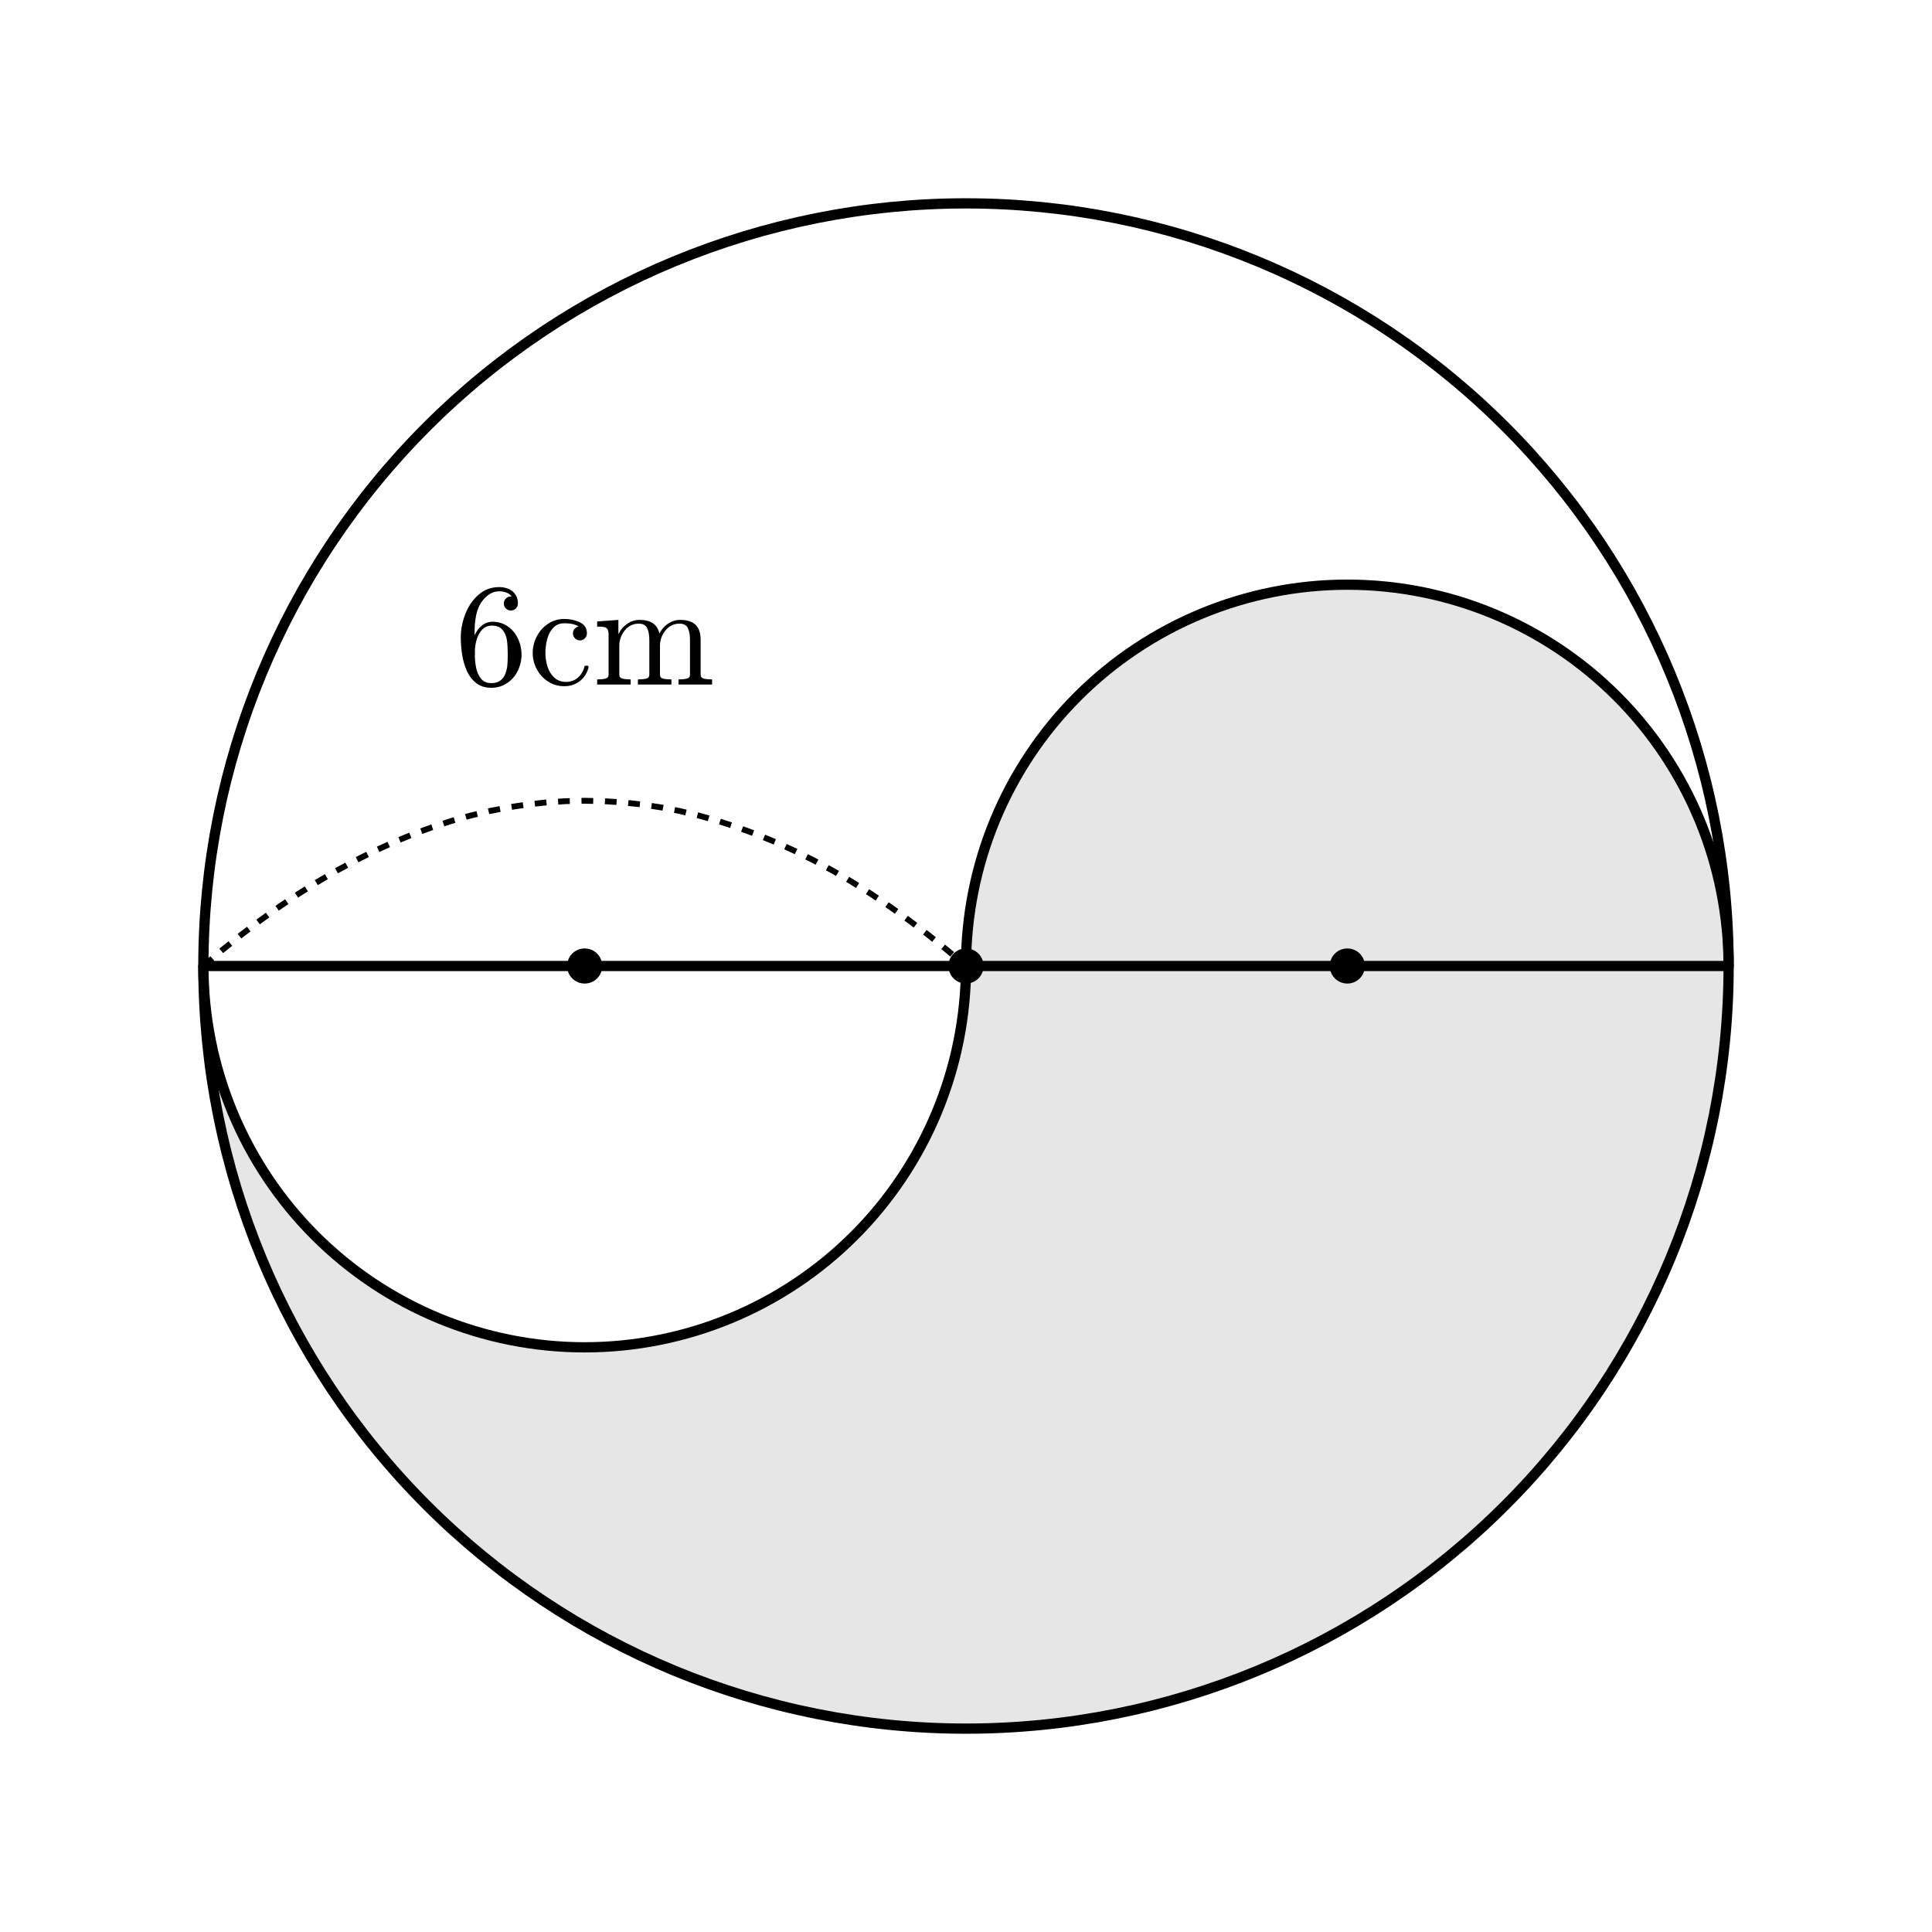
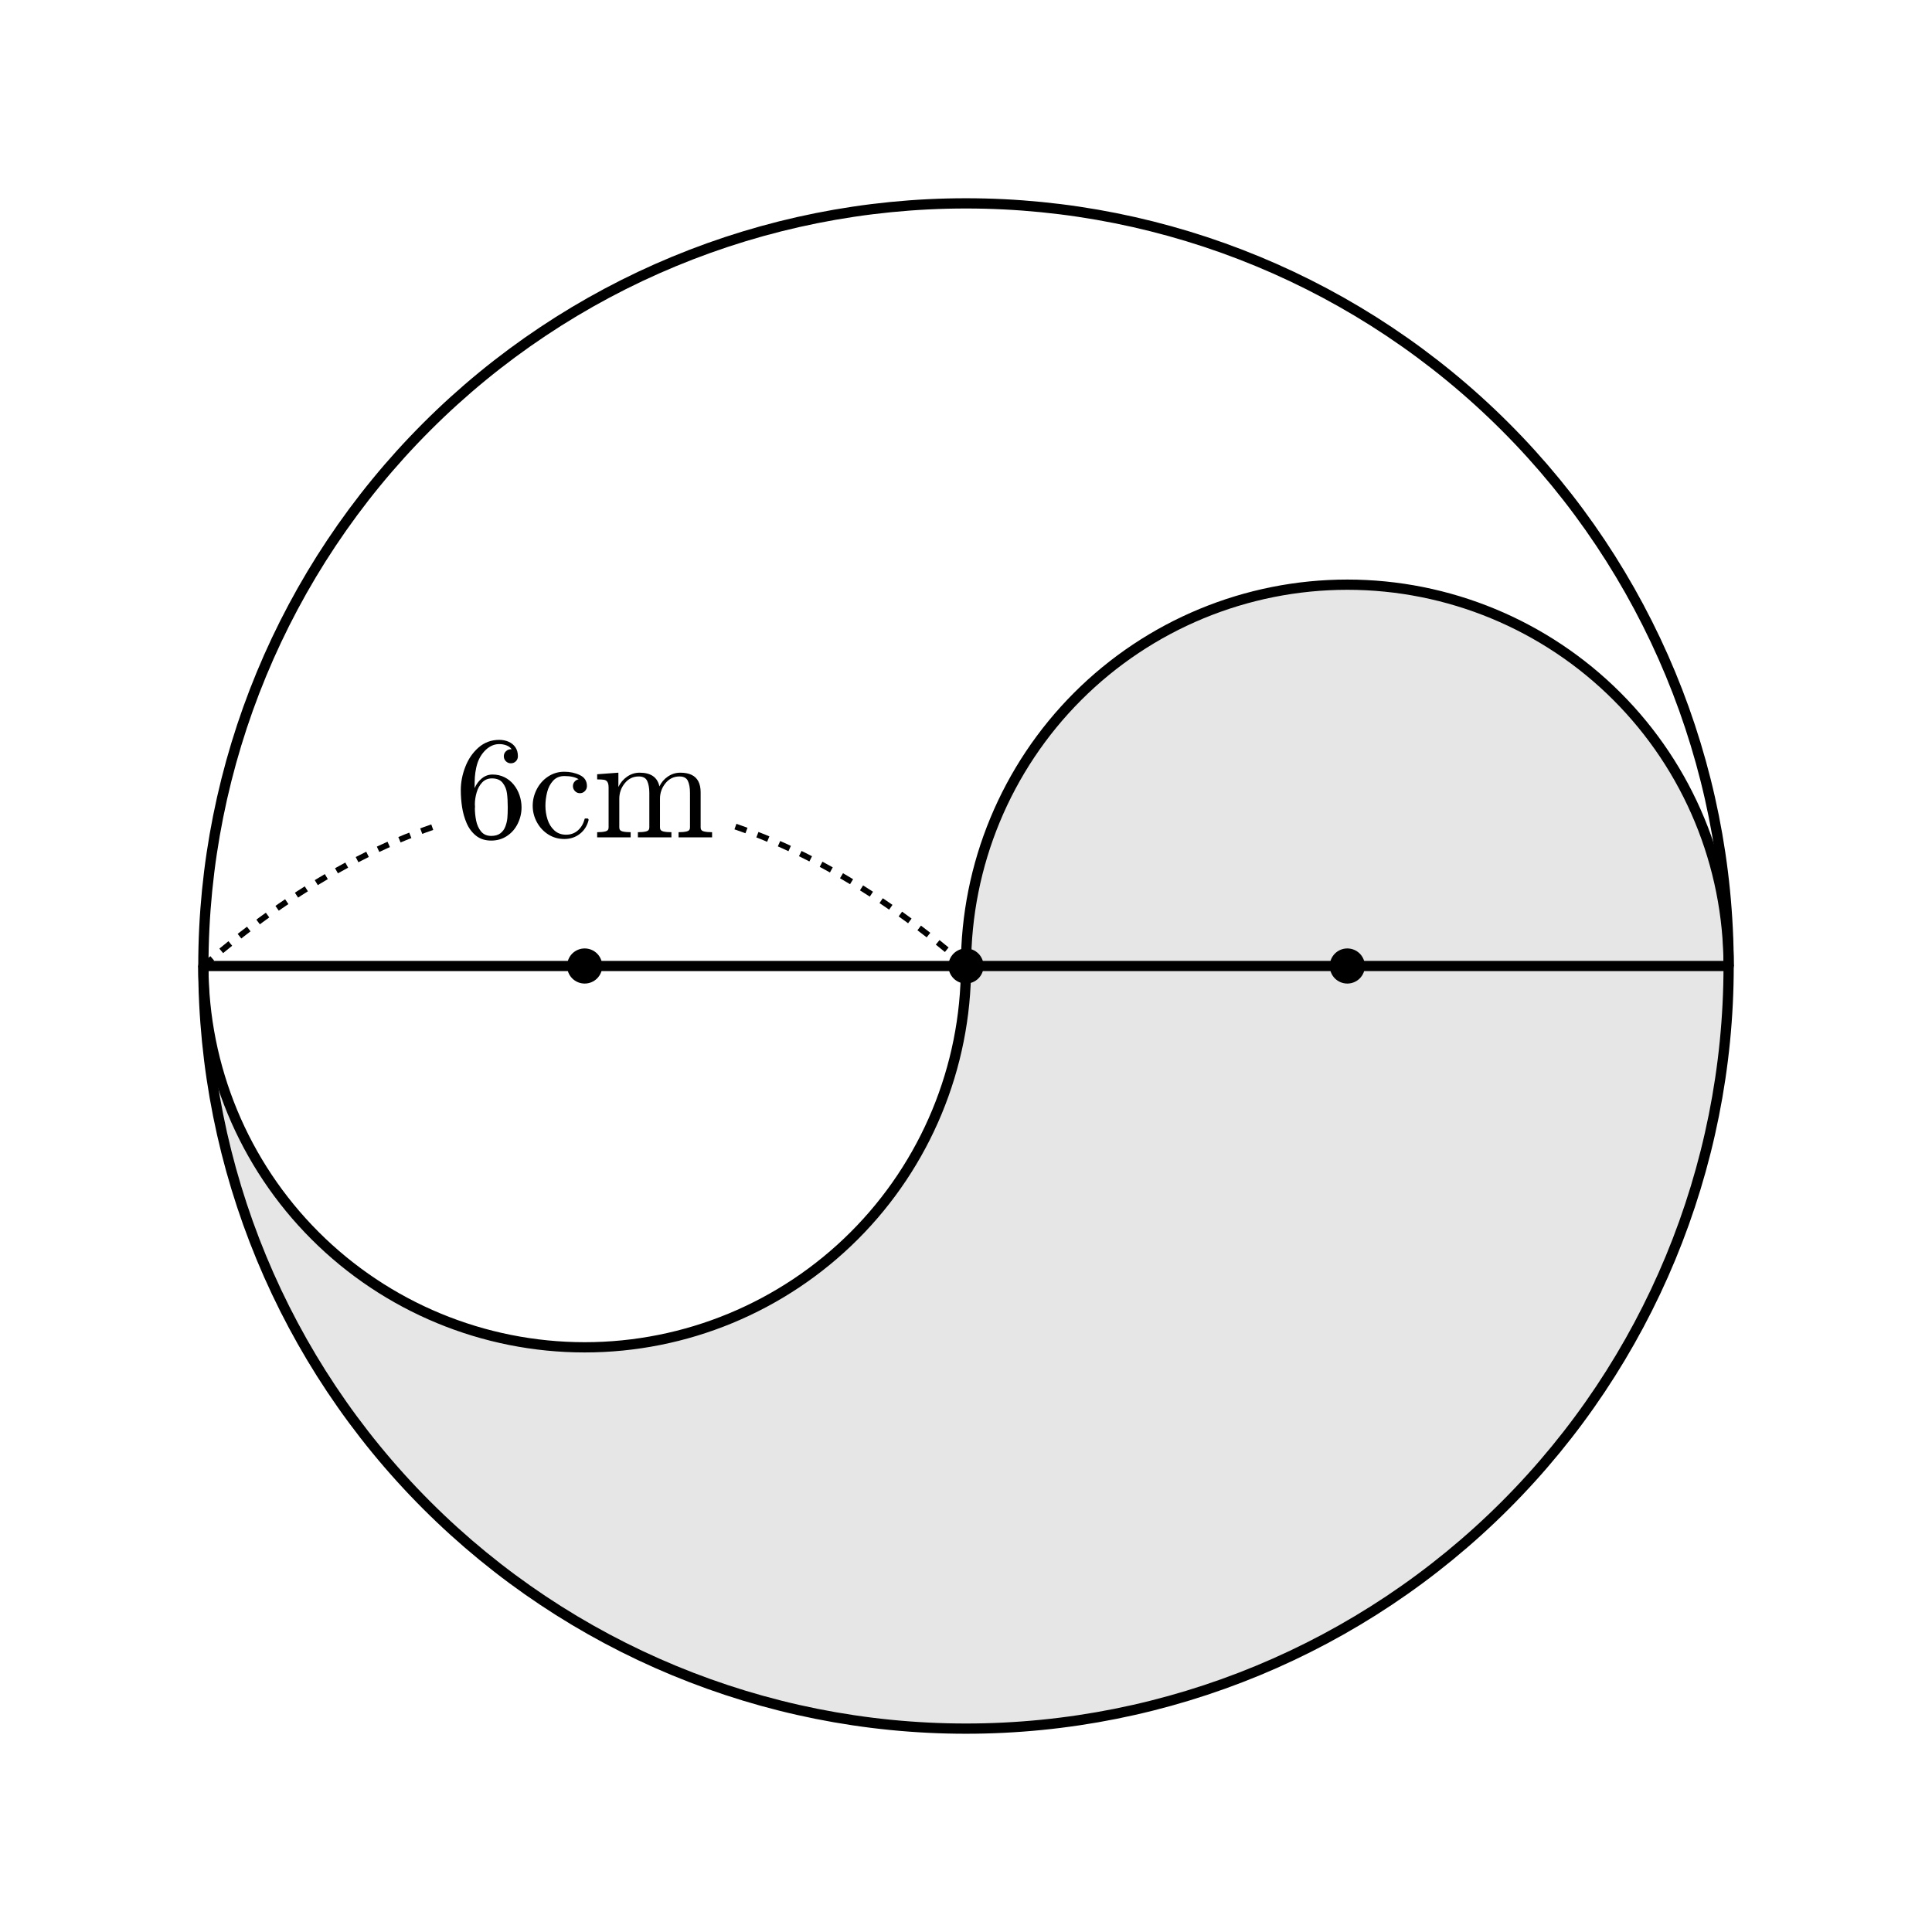
<svg xmlns="http://www.w3.org/2000/svg" xmlns:xlink="http://www.w3.org/1999/xlink" width="132pt" height="132pt" viewBox="0 0 132 132" version="1.1">
  <defs>
    <style type="text/css">*{stroke-linejoin: round; stroke-linecap: butt}</style>
  </defs>
  <g id="figure_1">
    <g id="patch_1">
      <path d="M 0 132  L 132 132  L 132 0  L 0 0  L 0 132  z " style="fill: none; opacity: 0" />
    </g>
    <g id="axes_1">
      <g id="patch_2">
-         <path d="M 13.895 66  L 14.006 69.408  L 14.341 72.801  L 14.896 76.165  L 15.67 79.486  L 16.66 82.749  L 17.861 85.94  L 19.268 89.046  L 20.876 92.053  L 22.676 94.948  L 24.662 97.72  L 26.825 100.355  L 29.156 102.844  L 31.645 105.175  L 34.28 107.338  L 37.052 109.324  L 39.947 111.124  L 42.954 112.732  L 46.06 114.139  L 49.251 115.34  L 52.514 116.33  L 55.835 117.104  L 59.199 117.659  L 62.592 117.994  L 66 118.105  L 69.408 117.994  L 72.801 117.659  L 76.165 117.104  L 79.486 116.33  L 82.749 115.34  L 85.94 114.139  L 89.046 112.732  L 92.053 111.124  L 94.948 109.324  L 97.72 107.338  L 100.355 105.175  L 102.844 102.844  L 105.175 100.355  L 107.338 97.72  L 109.324 94.948  L 111.124 92.053  L 112.732 89.046  L 114.139 85.94  L 115.34 82.749  L 116.33 79.486  L 117.104 76.165  L 117.659 72.801  L 117.994 69.408  L 118.105 66  L 118.105 66  L 118.049 64.296  L 117.882 62.599  L 117.605 60.917  L 117.218 59.257  L 116.723 57.626  L 116.122 56.03  L 115.419 54.477  L 114.615 52.974  L 113.715 51.526  L 112.722 50.14  L 111.64 48.822  L 110.475 47.578  L 109.23 46.413  L 107.912 45.331  L 106.527 44.338  L 105.079 43.438  L 103.575 42.634  L 102.023 41.931  L 100.427 41.33  L 98.796 40.835  L 97.135 40.448  L 95.453 40.17  L 93.757 40.003  L 92.053 39.947  L 90.349 40.003  L 88.652 40.17  L 86.97 40.448  L 85.31 40.835  L 83.678 41.33  L 82.083 41.931  L 80.53 42.634  L 79.026 43.438  L 77.579 44.338  L 76.193 45.331  L 74.875 46.413  L 73.631 47.578  L 72.465 48.822  L 71.384 50.14  L 70.391 51.526  L 69.49 52.974  L 68.687 54.477  L 67.983 56.03  L 67.383 57.626  L 66.888 59.257  L 66.501 60.917  L 66.223 62.599  L 66.056 64.296  L 66 66  L 66 66  L 65.944 67.704  L 65.777 69.401  L 65.499 71.083  L 65.112 72.743  L 64.617 74.374  L 64.017 75.97  L 63.313 77.523  L 62.51 79.026  L 61.609 80.474  L 60.616 81.86  L 59.535 83.178  L 58.369 84.422  L 57.125 85.587  L 55.807 86.669  L 54.421 87.662  L 52.974 88.562  L 51.47 89.366  L 49.917 90.069  L 48.322 90.67  L 46.69 91.165  L 45.03 91.552  L 43.348 91.83  L 41.651 91.997  L 39.947 92.053  L 38.243 91.997  L 36.547 91.83  L 34.865 91.552  L 33.204 91.165  L 31.573 90.67  L 29.977 90.069  L 28.425 89.366  L 26.921 88.562  L 25.473 87.662  L 24.088 86.669  L 22.77 85.587  L 21.525 84.422  L 20.36 83.178  L 19.278 81.86  L 18.285 80.474  L 17.385 79.026  L 16.581 77.523  L 15.878 75.97  L 15.277 74.374  L 14.782 72.743  L 14.395 71.083  L 14.118 69.401  L 13.951 67.704  L 13.895 66  z " clip-path="url(#p0f478e1273)" style="opacity: 0.1" />
+         <path d="M 13.895 66  L 14.006 69.408  L 14.341 72.801  L 14.896 76.165  L 15.67 79.486  L 16.66 82.749  L 17.861 85.94  L 19.268 89.046  L 20.876 92.053  L 22.676 94.948  L 24.662 97.72  L 26.825 100.355  L 29.156 102.844  L 31.645 105.175  L 34.28 107.338  L 37.052 109.324  L 39.947 111.124  L 42.954 112.732  L 46.06 114.139  L 49.251 115.34  L 52.514 116.33  L 55.835 117.104  L 59.199 117.659  L 62.592 117.994  L 66 118.105  L 69.408 117.994  L 72.801 117.659  L 76.165 117.104  L 79.486 116.33  L 82.749 115.34  L 85.94 114.139  L 89.046 112.732  L 92.053 111.124  L 94.948 109.324  L 97.72 107.338  L 100.355 105.175  L 102.844 102.844  L 105.175 100.355  L 107.338 97.72  L 109.324 94.948  L 111.124 92.053  L 112.732 89.046  L 114.139 85.94  L 115.34 82.749  L 116.33 79.486  L 117.104 76.165  L 117.659 72.801  L 117.994 69.408  L 118.105 66  L 118.105 66  L 118.049 64.296  L 117.882 62.599  L 117.605 60.917  L 117.218 59.257  L 116.723 57.626  L 116.122 56.03  L 115.419 54.477  L 114.615 52.974  L 113.715 51.526  L 112.722 50.14  L 111.64 48.822  L 110.475 47.578  L 109.23 46.413  L 107.912 45.331  L 106.527 44.338  L 105.079 43.438  L 103.575 42.634  L 102.023 41.931  L 100.427 41.33  L 98.796 40.835  L 97.135 40.448  L 95.453 40.17  L 93.757 40.003  L 92.053 39.947  L 90.349 40.003  L 88.652 40.17  L 86.97 40.448  L 85.31 40.835  L 83.678 41.33  L 82.083 41.931  L 80.53 42.634  L 79.026 43.438  L 77.579 44.338  L 76.193 45.331  L 74.875 46.413  L 73.631 47.578  L 72.465 48.822  L 71.384 50.14  L 70.391 51.526  L 69.49 52.974  L 68.687 54.477  L 67.983 56.03  L 67.383 57.626  L 66.888 59.257  L 66.501 60.917  L 66.223 62.599  L 66.056 64.296  L 66 66  L 66 66  L 65.944 67.704  L 65.777 69.401  L 65.499 71.083  L 65.112 72.743  L 64.617 74.374  L 64.017 75.97  L 63.313 77.523  L 62.51 79.026  L 61.609 80.474  L 60.616 81.86  L 59.535 83.178  L 58.369 84.422  L 57.125 85.587  L 55.807 86.669  L 54.421 87.662  L 52.974 88.562  L 51.47 89.366  L 49.917 90.069  L 48.322 90.67  L 46.69 91.165  L 45.03 91.552  L 43.348 91.83  L 41.651 91.997  L 39.947 92.053  L 38.243 91.997  L 36.547 91.83  L 34.865 91.552  L 33.204 91.165  L 31.573 90.67  L 29.977 90.069  L 28.425 89.366  L 26.921 88.562  L 25.473 87.662  L 24.088 86.669  L 22.77 85.587  L 21.525 84.422  L 20.36 83.178  L 19.278 81.86  L 18.285 80.474  L 17.385 79.026  L 16.581 77.523  L 15.878 75.97  L 15.277 74.374  L 14.782 72.743  L 14.395 71.083  L 14.118 69.401  L 13.951 67.704  L 13.895 66  z " clip-path="url(#pedc6e66171)" style="opacity: 0.1" />
      </g>
      <g id="patch_3">
-         <path d="M 66 118.105  C 79.818 118.105 93.073 112.615 102.844 102.844  C 112.615 93.073 118.105 79.818 118.105 66  C 118.105 52.182 112.615 38.927 102.844 29.156  C 93.073 19.385 79.818 13.895 66 13.895  C 52.182 13.895 38.927 19.385 29.156 29.156  C 19.385 38.927 13.895 52.182 13.895 66  C 13.895 79.818 19.385 93.073 29.156 102.844  C 38.927 112.615 52.182 118.105 66 118.105  L 66 118.105  z " clip-path="url(#p0f478e1273)" style="fill: none; stroke: #000000; stroke-width: 0.7; stroke-linejoin: miter" />
+         <path d="M 66 118.105  C 79.818 118.105 93.073 112.615 102.844 102.844  C 112.615 93.073 118.105 79.818 118.105 66  C 118.105 52.182 112.615 38.927 102.844 29.156  C 93.073 19.385 79.818 13.895 66 13.895  C 52.182 13.895 38.927 19.385 29.156 29.156  C 19.385 38.927 13.895 52.182 13.895 66  C 13.895 79.818 19.385 93.073 29.156 102.844  C 38.927 112.615 52.182 118.105 66 118.105  L 66 118.105  z " clip-path="url(#pedc6e66171)" style="fill: none; stroke: #000000; stroke-width: 0.7; stroke-linejoin: miter" />
      </g>
      <g id="patch_4">
-         <path d="M 118.105 66  C 118.105 59.093 115.359 52.462 110.475 47.578  C 105.591 42.694 98.96 39.947 92.053 39.947  C 85.146 39.947 78.515 42.694 73.631 47.578  C 68.747 52.462 66 59.093 66 66  " clip-path="url(#p0f478e1273)" style="fill: none; stroke: #000000; stroke-width: 0.7; stroke-linejoin: miter" />
+         <path d="M 118.105 66  C 118.105 59.093 115.359 52.462 110.475 47.578  C 105.591 42.694 98.96 39.947 92.053 39.947  C 85.146 39.947 78.515 42.694 73.631 47.578  C 68.747 52.462 66 59.093 66 66  " clip-path="url(#pedc6e66171)" style="fill: none; stroke: #000000; stroke-width: 0.7; stroke-linejoin: miter" />
      </g>
      <g id="patch_5">
-         <path d="M 13.895 66  C 13.895 72.907 16.641 79.538 21.525 84.422  C 26.409 89.306 33.04 92.053 39.947 92.053  C 46.854 92.053 53.485 89.306 58.369 84.422  C 63.253 79.538 66 72.907 66 66  " clip-path="url(#p0f478e1273)" style="fill: none; stroke: #000000; stroke-width: 0.7; stroke-linejoin: miter" />
+         <path d="M 13.895 66  C 13.895 72.907 16.641 79.538 21.525 84.422  C 26.409 89.306 33.04 92.053 39.947 92.053  C 46.854 92.053 53.485 89.306 58.369 84.422  C 63.253 79.538 66 72.907 66 66  " clip-path="url(#pedc6e66171)" style="fill: none; stroke: #000000; stroke-width: 0.7; stroke-linejoin: miter" />
      </g>
      <g id="line2d_1">
-         <path d="M 13.895 66  L 118.105 66  " clip-path="url(#p0f478e1273)" style="fill: none; stroke: #000000; stroke-width: 0.7; stroke-linecap: round" />
+         <path d="M 13.895 66  L 118.105 66  " clip-path="url(#pedc6e66171)" style="fill: none; stroke: #000000; stroke-width: 0.7; stroke-linecap: round" />
      </g>
      <g id="line2d_2">
-         <path d="M 13.895 66  L 15.197 64.899  L 16.5 63.855  L 17.803 62.867  L 19.105 61.936  L 20.408 61.061  L 21.711 60.242  L 23.013 59.48  L 24.316 58.775  L 25.618 58.126  L 26.921 57.533  L 28.224 56.997  L 29.526 56.517  L 30.829 56.093  L 32.132 55.727  L 33.434 55.416  L 34.737 55.162  L 36.039 54.965  L 37.342 54.823  L 38.645 54.739  L 39.947 54.711  L 41.25 54.739  L 42.553 54.823  L 43.855 54.965  L 45.158 55.162  L 46.461 55.416  L 47.763 55.727  L 49.066 56.093  L 50.368 56.517  L 51.671 56.997  L 52.974 57.533  L 54.276 58.126  L 55.579 58.775  L 56.882 59.48  L 58.184 60.242  L 59.487 61.061  L 60.789 61.936  L 62.092 62.867  L 63.395 63.855  L 64.697 64.899  L 66 66  " clip-path="url(#p0f478e1273)" style="fill: none; stroke-dasharray: 0.8,0.8; stroke-dashoffset: 0; stroke: #000000; stroke-width: 0.4" />
+         <path d="M 13.895 66  L 14.551 65.438  L 15.207 64.891  L 15.864 64.358  L 16.52 63.839  L 17.177 63.335  L 17.833 62.845  L 18.489 62.369  L 19.146 61.908  L 19.802 61.461  L 20.458 61.028  L 21.115 60.61  L 21.771 60.206  L 22.427 59.816  L 23.084 59.441  L 23.74 59.08  L 24.396 58.733  L 25.053 58.401  L 25.709 58.082  L 26.366 57.779  L 27.022 57.489  L 27.678 57.214  L 28.335 56.954  L 28.991 56.707  L 29.647 56.475  " clip-path="url(#pedc6e66171)" style="fill: none; stroke-dasharray: 0.8,0.8; stroke-dashoffset: 0; stroke: #000000; stroke-width: 0.4" />
+       </g>
+       <g id="line2d_3">
+         <path d="M 50.247 56.475  L 50.904 56.707  L 51.56 56.954  L 52.216 57.214  L 52.873 57.489  L 53.529 57.779  L 54.186 58.082  L 54.842 58.401  L 55.498 58.733  L 56.155 59.08  L 56.811 59.441  L 57.467 59.816  L 58.124 60.206  L 58.78 60.61  L 59.436 61.028  L 60.093 61.461  L 60.749 61.908  L 61.405 62.369  L 62.062 62.845  L 62.718 63.335  L 63.375 63.839  L 64.031 64.358  L 64.687 64.891  L 65.344 65.438  L 66 66  " clip-path="url(#pedc6e66171)" style="fill: none; stroke-dasharray: 0.8,0.8; stroke-dashoffset: 0; stroke: #000000; stroke-width: 0.4" />
      </g>
      <g id="text_1">
-         <g transform="translate(31.06299 46.77146) scale(0.1 -0.1)">
+         <g transform="translate(31.06299 57.21053) scale(0.1 -0.1)">
          <defs>
            <path id="Cmr10-36" d="M 1600 -141  Q 1203 -141 937 70  Q 672 281 526 617  Q 381 953 325 1322  Q 269 1691 269 2069  Q 269 2575 466 3084  Q 663 3594 1045 3928  Q 1428 4263 1953 4263  Q 2172 4263 2361 4180  Q 2550 4097 2658 3936  Q 2766 3775 2766 3547  Q 2766 3416 2677 3327  Q 2588 3238 2456 3238  Q 2331 3238 2240 3328  Q 2150 3419 2150 3547  Q 2150 3672 2240 3762  Q 2331 3853 2456 3853  L 2491 3853  Q 2409 3969 2261 4023  Q 2113 4078 1953 4078  Q 1759 4078 1595 3993  Q 1431 3909 1300 3765  Q 1169 3622 1081 3448  Q 994 3275 945 3053  Q 897 2831 884 2637  Q 872 2444 872 2150  Q 984 2413 1190 2580  Q 1397 2747 1656 2747  Q 1941 2747 2175 2631  Q 2409 2516 2578 2311  Q 2747 2106 2836 1843  Q 2925 1581 2925 1313  Q 2925 938 2758 598  Q 2591 259 2287 59  Q 1984 -141 1600 -141  z M 1600 63  Q 1847 63 1997 175  Q 2147 288 2217 473  Q 2288 659 2305 848  Q 2322 1038 2322 1313  Q 2322 1675 2287 1931  Q 2253 2188 2100 2383  Q 1947 2578 1631 2578  Q 1372 2578 1205 2403  Q 1038 2228 961 1961  Q 884 1694 884 1447  Q 884 1363 891 1319  Q 891 1309 889 1303  Q 888 1297 884 1288  Q 884 1013 940 731  Q 997 450 1156 256  Q 1316 63 1600 63  z " transform="scale(0.015625)" />
            <path id="Cmr10-63" d="M 1594 -72  Q 1206 -72 890 129  Q 575 331 394 667  Q 213 1003 213 1381  Q 213 1759 392 2106  Q 572 2453 889 2661  Q 1206 2869 1594 2869  Q 1969 2869 2276 2722  Q 2584 2575 2584 2241  Q 2584 2116 2495 2023  Q 2406 1931 2278 1931  Q 2150 1931 2061 2023  Q 1972 2116 1972 2241  Q 1972 2353 2044 2436  Q 2116 2519 2222 2541  Q 2000 2681 1600 2681  Q 1294 2681 1106 2478  Q 919 2275 844 1975  Q 769 1675 769 1381  Q 769 1072 861 783  Q 953 494 1158 305  Q 1363 116 1672 116  Q 1975 116 2187 302  Q 2400 488 2478 788  Q 2478 825 2528 825  L 2606 825  Q 2625 825 2640 808  Q 2656 791 2656 769  L 2656 750  Q 2559 372 2271 150  Q 1984 -72 1594 -72  z " transform="scale(0.015625)" />
            <path id="Cmr10-6d" d="M 191 0  L 191 225  Q 409 225 550 259  Q 691 294 691 428  L 691 2175  Q 691 2347 639 2423  Q 588 2500 491 2517  Q 394 2534 191 2534  L 191 2759  L 1119 2828  L 1119 2203  Q 1247 2478 1498 2653  Q 1750 2828 2047 2828  Q 2784 2828 2913 2228  Q 3041 2497 3287 2662  Q 3534 2828 3828 2828  Q 4119 2828 4317 2734  Q 4516 2641 4616 2448  Q 4716 2256 4716 1966  L 4716 428  Q 4716 294 4858 259  Q 5000 225 5216 225  L 5216 0  L 3750 0  L 3750 225  Q 3969 225 4109 259  Q 4250 294 4250 428  L 4250 1947  Q 4250 2269 4159 2466  Q 4069 2663 3788 2663  Q 3419 2663 3178 2366  Q 2938 2069 2938 1691  L 2938 428  Q 2938 294 3078 259  Q 3219 225 3438 225  L 3438 0  L 1972 0  L 1972 225  Q 2191 225 2331 259  Q 2472 294 2472 428  L 2472 1947  Q 2472 2259 2381 2461  Q 2291 2663 2009 2663  Q 1638 2663 1398 2366  Q 1159 2069 1159 1691  L 1159 428  Q 1159 294 1300 259  Q 1441 225 1656 225  L 1656 0  L 191 0  z " transform="scale(0.015625)" />
          </defs>
          <use xlink:href="#Cmr10-36" />
          <use xlink:href="#Cmr10-63" transform="translate(50 0)" />
          <use xlink:href="#Cmr10-6d" transform="translate(94.38477 0)" />
        </g>
      </g>
-       <g id="line2d_3">
+       <g id="line2d_4">
        <defs>
-           <path id="m3b409c0496" d="M 0 1.2  C 0.318 1.2 0.623 1.074 0.849 0.849  C 1.074 0.623 1.2 0.318 1.2 0  C 1.2 -0.318 1.074 -0.623 0.849 -0.849  C 0.623 -1.074 0.318 -1.2 0 -1.2  C -0.318 -1.2 -0.623 -1.074 -0.849 -0.849  C -1.074 -0.623 -1.2 -0.318 -1.2 0  C -1.2 0.318 -1.074 0.623 -0.849 0.849  C -0.623 1.074 -0.318 1.2 0 1.2  z " />
+           <path id="m04d0b67d4b" d="M 0 1.2  C 0.318 1.2 0.623 1.074 0.849 0.849  C 1.074 0.623 1.2 0.318 1.2 0  C 1.2 -0.318 1.074 -0.623 0.849 -0.849  C 0.623 -1.074 0.318 -1.2 0 -1.2  C -0.318 -1.2 -0.623 -1.074 -0.849 -0.849  C -1.074 -0.623 -1.2 -0.318 -1.2 0  C -1.2 0.318 -1.074 0.623 -0.849 0.849  C -0.623 1.074 -0.318 1.2 0 1.2  z " />
        </defs>
-         <g clip-path="url(#p0f478e1273)">
-           <use xlink:href="#m3b409c0496" x="66" y="66" />
-         </g>
-       </g>
-       <g id="line2d_4">
-         <g clip-path="url(#p0f478e1273)">
-           <use xlink:href="#m3b409c0496" x="39.947" y="66" />
+         <g clip-path="url(#pedc6e66171)">
+           <use xlink:href="#m04d0b67d4b" x="66" y="66" />
        </g>
      </g>
      <g id="line2d_5">
-         <g clip-path="url(#p0f478e1273)">
-           <use xlink:href="#m3b409c0496" x="92.053" y="66" />
+         <g clip-path="url(#pedc6e66171)">
+           <use xlink:href="#m04d0b67d4b" x="39.947" y="66" />
+         </g>
+       </g>
+       <g id="line2d_6">
+         <g clip-path="url(#pedc6e66171)">
+           <use xlink:href="#m04d0b67d4b" x="92.053" y="66" />
        </g>
      </g>
    </g>
  </g>
  <defs>
-     <clipPath id="p0f478e1273">
+     <clipPath id="pedc6e66171">
      <rect x="0" y="0" width="132" height="132" />
    </clipPath>
  </defs>
</svg>
